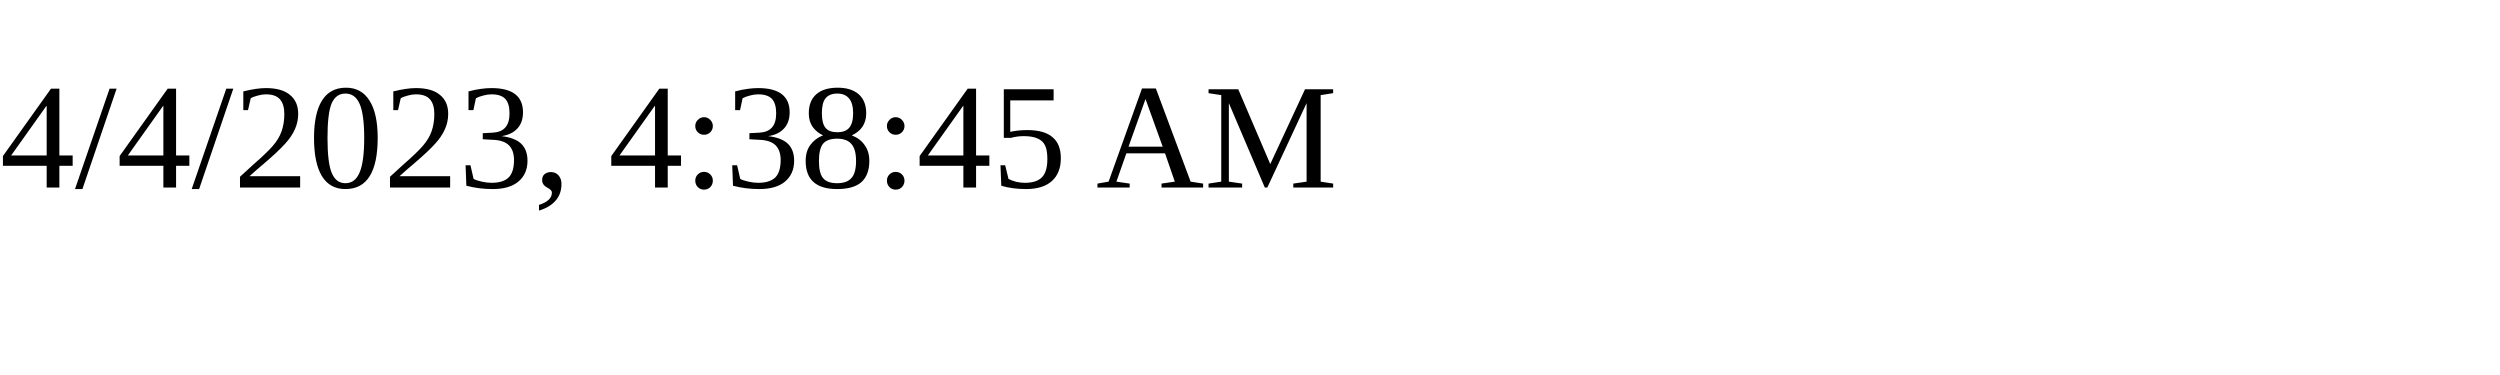
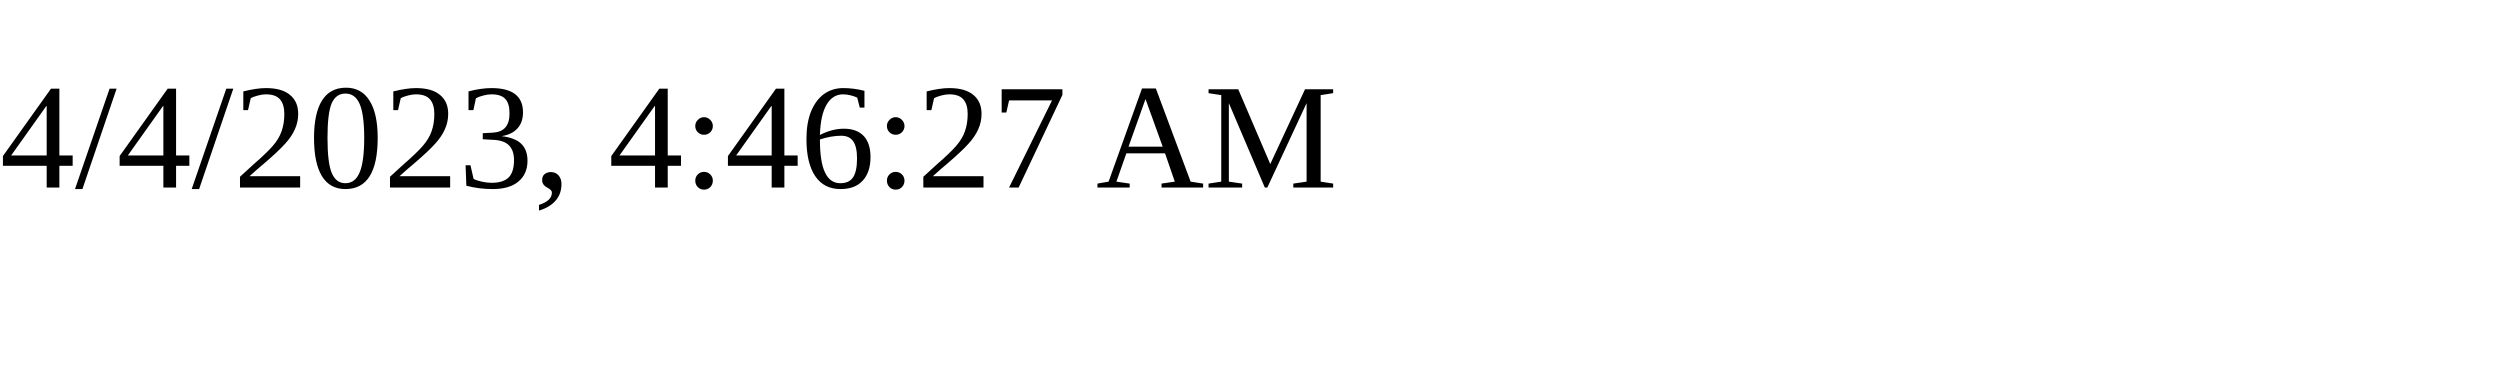
<svg xmlns="http://www.w3.org/2000/svg" height="30" width="200">
-   <text x="0" y="15">4/4/2023, 4:38:45 AM</text>
+   <text x="0" y="15">4/4/2023, 4:46:27 AM</text>
</svg>
